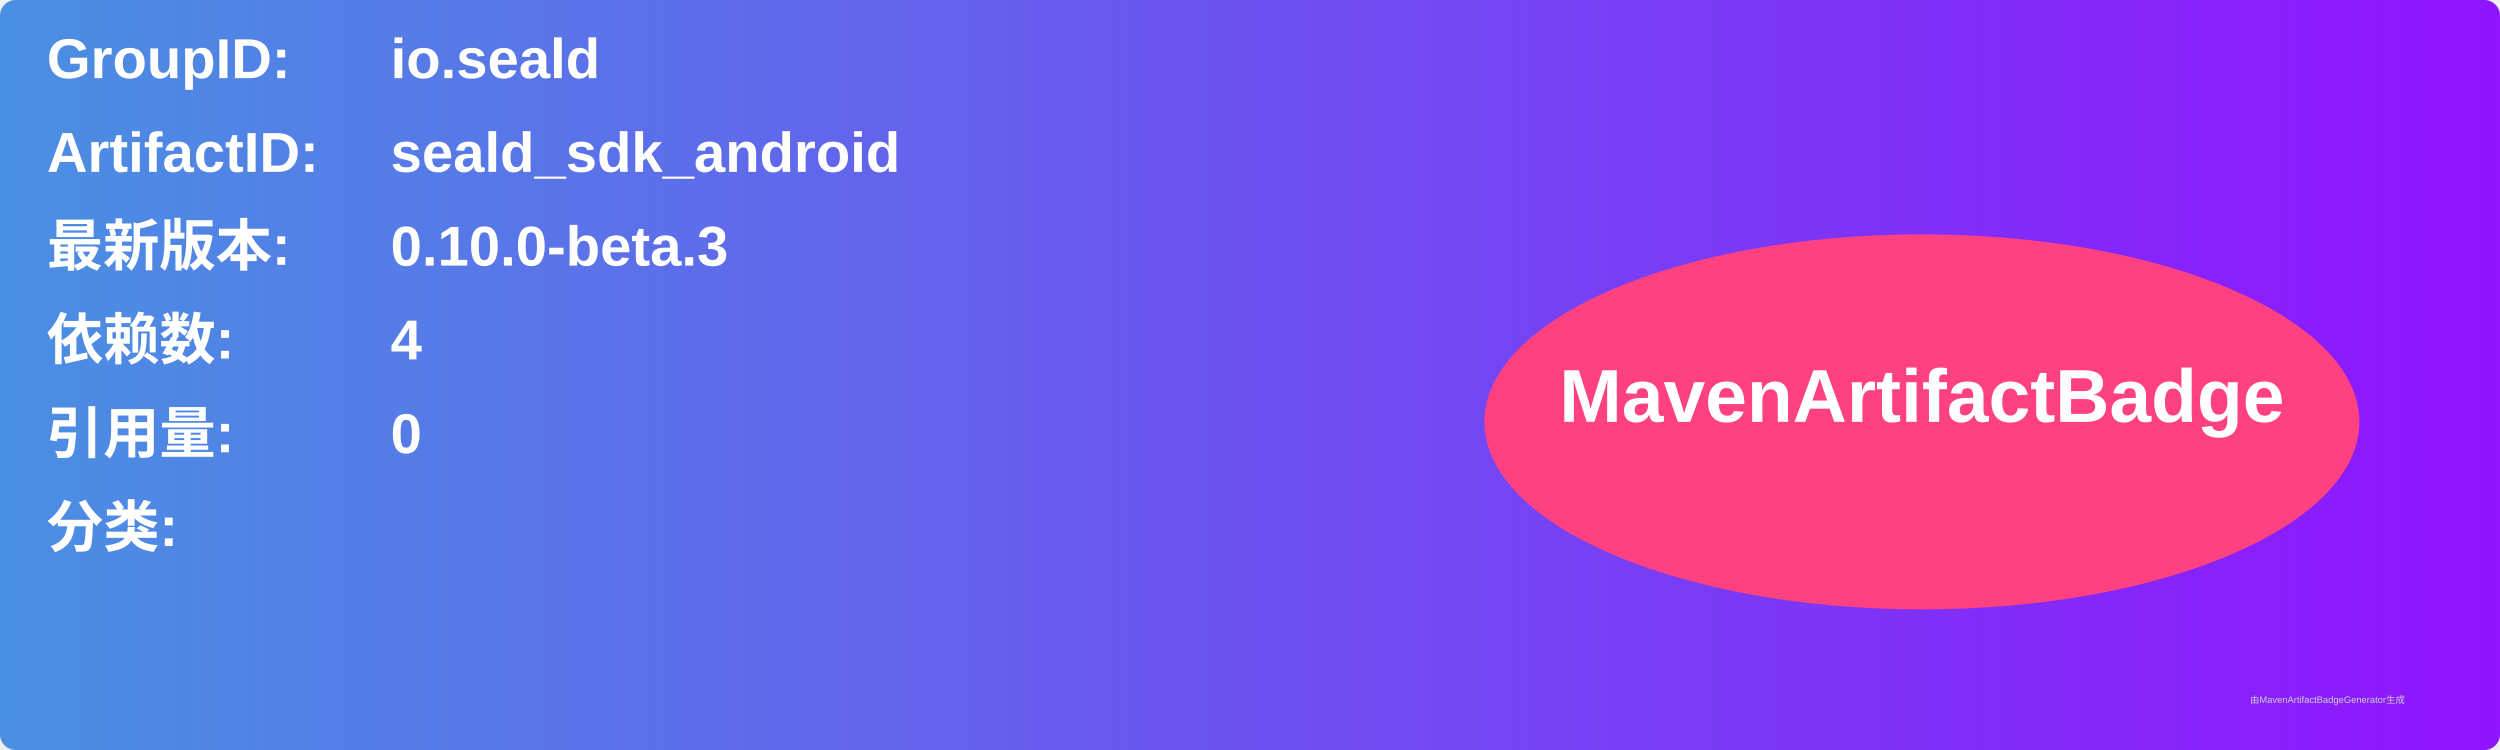
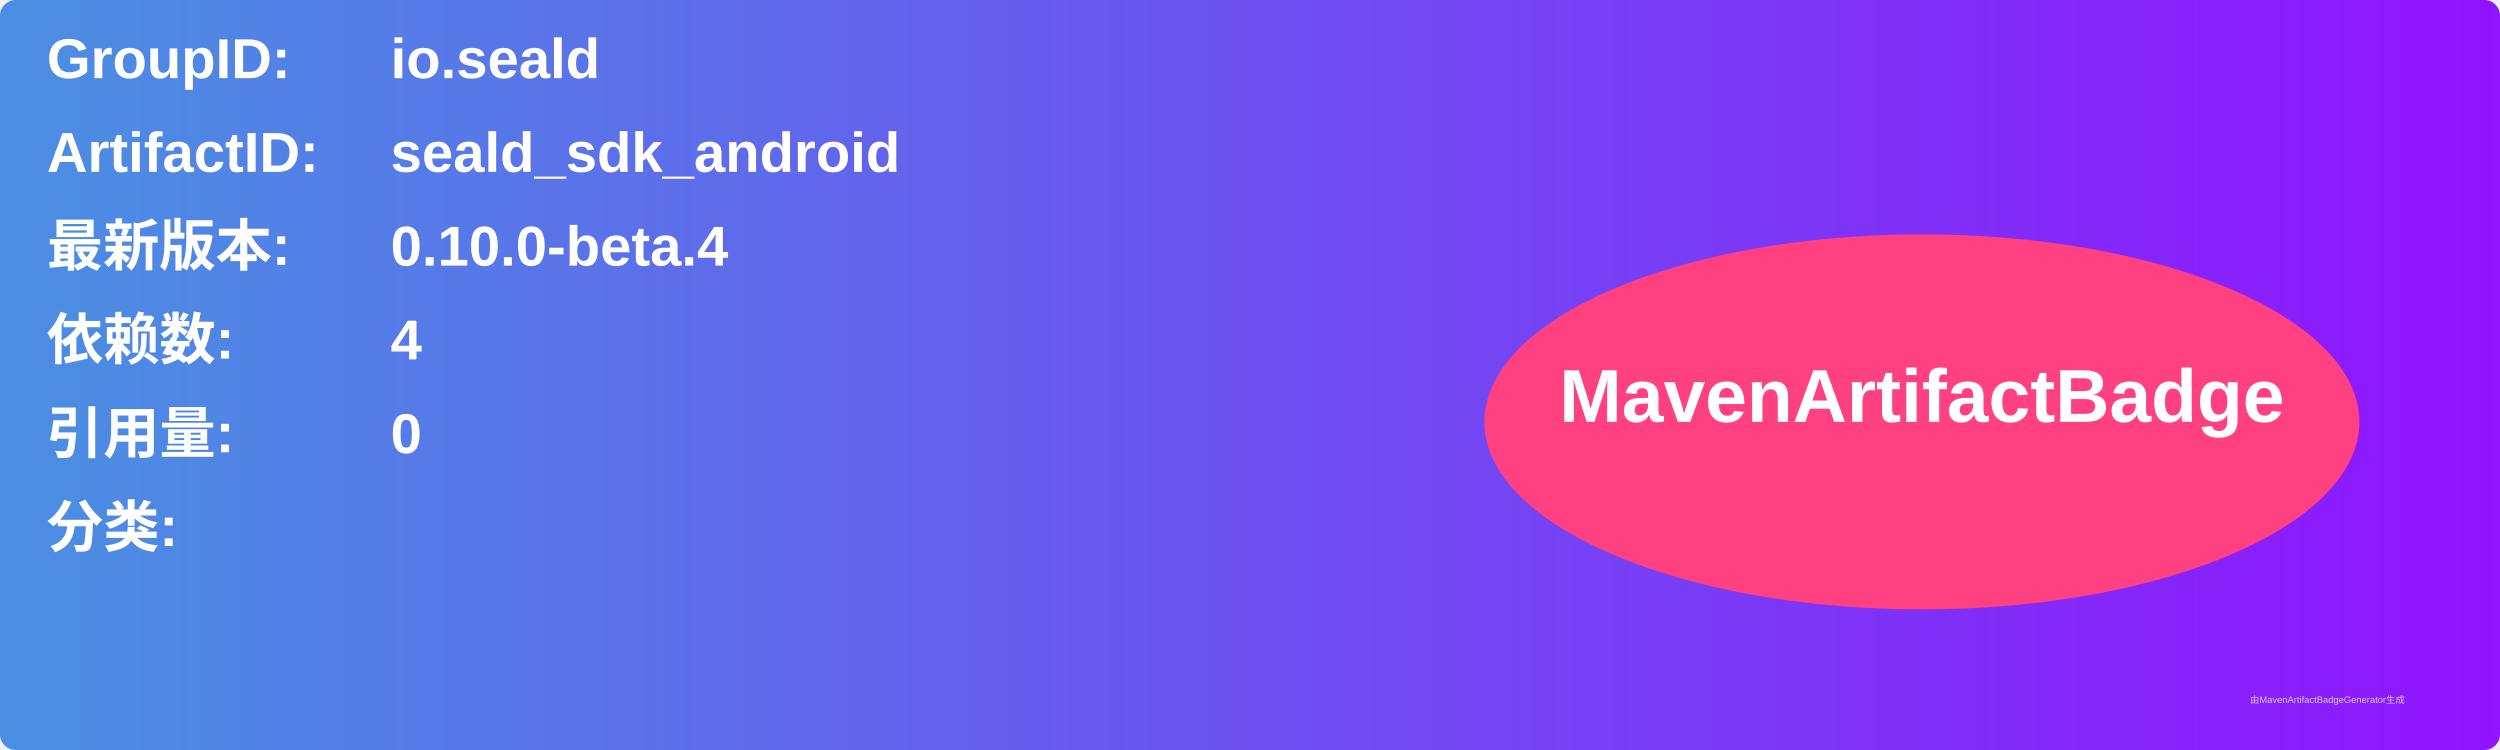
<svg xmlns="http://www.w3.org/2000/svg" width="800" height="240" viewBox="0 0 800 240">
  <linearGradient id="grad" x1="0%" y1="0%" x2="100%" y2="0%">
    <stop offset="0%" stop-color="#4a90e2" />
    <stop offset="100%" stop-color="#9013fe" />
  </linearGradient>
  <rect width="100%" height="100%" rx="5" ry="5" fill="url(#grad)" />
  <g transform="translate(15, 15)">
    <text x="0" y="10" font-family="Arial" font-size="18" fill="white" font-weight="bold" width="260">GroupID:</text>
    <text x="110" y="10" font-family="Arial" font-size="18" fill="white" font-weight="bold" width="460">io.seald</text>
    <text x="0" y="40" font-family="Arial" font-size="18" fill="white" font-weight="bold" width="260">ArtifactID:</text>
    <text x="110" y="40" font-family="Arial" font-size="18" fill="white" font-weight="bold" width="460">seald_sdk_android</text>
    <text x="0" y="70" font-family="Arial" font-size="18" fill="white" font-weight="bold">最新版本:</text>
    <text x="110" y="70" font-family="Arial" font-size="18" fill="white" font-weight="bold">
-       <tspan font-weight="bold">0.10.0-beta.3</tspan>
+       <tspan font-weight="bold">0.10.0-beta.4</tspan>
    </text>
    <text x="0" y="100" font-family="Arial" font-size="18" fill="white" font-weight="bold">依赖数: </text>
    <text x="110" y="100" font-family="Arial" font-size="18" fill="white">
      <tspan font-weight="bold">4</tspan>
    </text>
    <text x="0" y="130" font-family="Arial" font-size="18" fill="white" font-weight="bold">引用量: </text>
    <text x="110" y="130" font-family="Arial" font-size="18" fill="white">
      <tspan font-weight="bold">0</tspan>
    </text>
    <text x="0" y="160" font-family="Arial" font-size="18" fill="white" font-weight="bold">分类:</text>
    <text x="10" y="190" font-family="Arial" font-size="10" fill="white">
      <tspan font-weight="bold" />
    </text>
    <ellipse cx="600" cy="120" rx="140" ry="60" fill="#ff4081" />
    <text x="600" y="120" text-anchor="middle" font-family="Arial" font-size="24" fill="white" font-weight="bold">MavenArtifactBadge</text>
  </g>
  <text x="720" y="225" font-family="Arial" font-size="3" fill="#d0d0d0">由MavenArtifactBadgeGenerator生成</text>
</svg>
